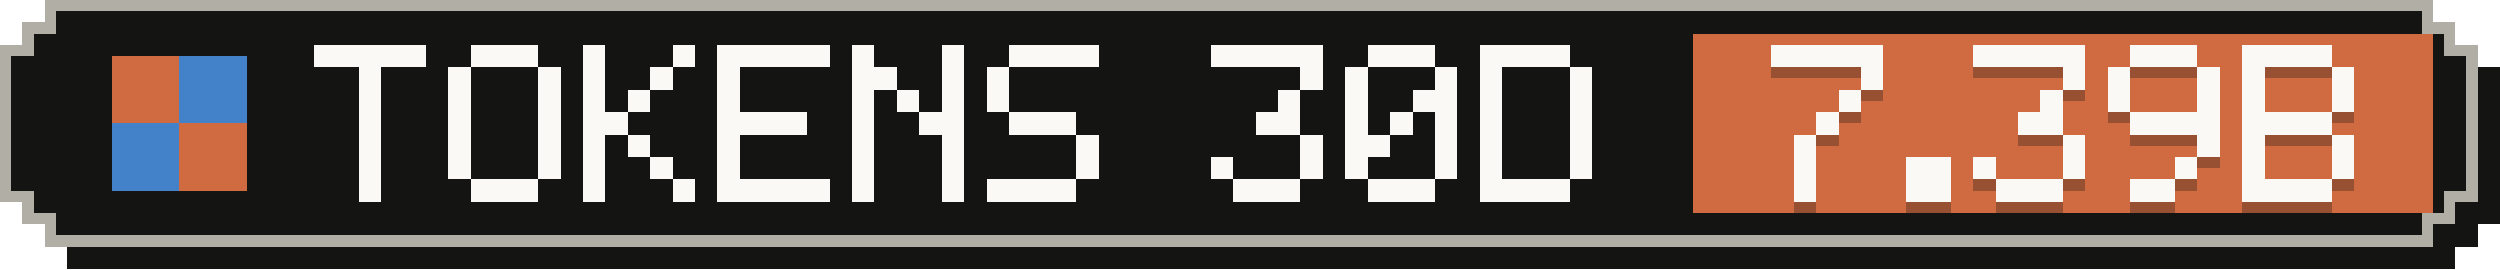
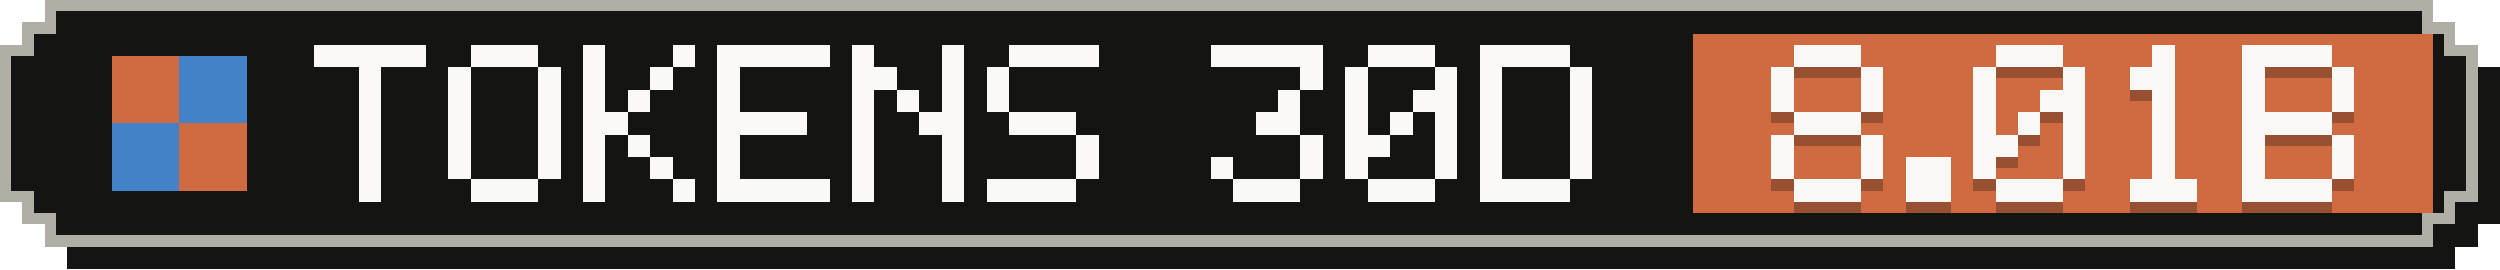
- <svg xmlns="http://www.w3.org/2000/svg" width="223" height="24" viewBox="0 0 223 24" role="img" aria-label="Tokens, last 30 days: 7.39B">
+ <svg xmlns="http://www.w3.org/2000/svg" width="223" height="24" viewBox="0 0 223 24" role="img" aria-label="Tokens, last 30 days: 8.01B">
  <g shape-rendering="crispEdges">
    <path fill="#141413" d="M6,2 H219 V4 H221 V6 H223 V20 H221 V22 H219 V24 H6 V22 H4 V20 H2 V6 H4 V4 H6 Z" />
    <path fill="#b0aea5" d="M4,0 H217 V2 H219 V4 H221 V18 H219 V20 H217 V22 H4 V20 H2 V18 H0 V4 H2 V2 H4 Z" />
    <path fill="#141413" d="M5,1 H216 V3 H218 V5 H220 V17 H218 V19 H216 V21 H5 V19 H3 V17 H1 V5 H3 V3 H5 Z" />
    <rect fill="#d06a41" x="151" y="3" width="66" height="16" />
    <g fill="#d06a41">
      <rect x="10" y="5" width="6" height="6" />
      <rect x="16" y="11" width="6" height="6" />
    </g>
    <g fill="#4382c9">
      <rect x="16" y="5" width="6" height="6" />
      <rect x="10" y="11" width="6" height="6" />
    </g>
    <g fill="#faf9f5">
      <rect x="28" y="4" width="10" height="2" />
      <rect x="32" y="6" width="2" height="2" />
      <rect x="32" y="8" width="2" height="2" />
      <rect x="32" y="10" width="2" height="2" />
      <rect x="32" y="12" width="2" height="2" />
      <rect x="32" y="14" width="2" height="2" />
      <rect x="32" y="16" width="2" height="2" />
      <rect x="42" y="4" width="6" height="2" />
      <rect x="40" y="6" width="2" height="2" />
      <rect x="48" y="6" width="2" height="2" />
      <rect x="40" y="8" width="2" height="2" />
      <rect x="48" y="8" width="2" height="2" />
      <rect x="40" y="10" width="2" height="2" />
      <rect x="48" y="10" width="2" height="2" />
      <rect x="40" y="12" width="2" height="2" />
      <rect x="48" y="12" width="2" height="2" />
      <rect x="40" y="14" width="2" height="2" />
      <rect x="48" y="14" width="2" height="2" />
      <rect x="42" y="16" width="6" height="2" />
      <rect x="52" y="4" width="2" height="2" />
      <rect x="60" y="4" width="2" height="2" />
      <rect x="52" y="6" width="2" height="2" />
      <rect x="58" y="6" width="2" height="2" />
      <rect x="52" y="8" width="2" height="2" />
      <rect x="56" y="8" width="2" height="2" />
      <rect x="52" y="10" width="4" height="2" />
      <rect x="52" y="12" width="2" height="2" />
      <rect x="56" y="12" width="2" height="2" />
      <rect x="52" y="14" width="2" height="2" />
      <rect x="58" y="14" width="2" height="2" />
      <rect x="52" y="16" width="2" height="2" />
      <rect x="60" y="16" width="2" height="2" />
      <rect x="64" y="4" width="10" height="2" />
      <rect x="64" y="6" width="2" height="2" />
      <rect x="64" y="8" width="2" height="2" />
      <rect x="64" y="10" width="8" height="2" />
      <rect x="64" y="12" width="2" height="2" />
      <rect x="64" y="14" width="2" height="2" />
      <rect x="64" y="16" width="10" height="2" />
      <rect x="76" y="4" width="2" height="2" />
      <rect x="84" y="4" width="2" height="2" />
      <rect x="76" y="6" width="4" height="2" />
      <rect x="84" y="6" width="2" height="2" />
      <rect x="76" y="8" width="2" height="2" />
      <rect x="80" y="8" width="2" height="2" />
      <rect x="84" y="8" width="2" height="2" />
      <rect x="76" y="10" width="2" height="2" />
      <rect x="82" y="10" width="4" height="2" />
      <rect x="76" y="12" width="2" height="2" />
      <rect x="84" y="12" width="2" height="2" />
      <rect x="76" y="14" width="2" height="2" />
      <rect x="84" y="14" width="2" height="2" />
      <rect x="76" y="16" width="2" height="2" />
      <rect x="84" y="16" width="2" height="2" />
      <rect x="90" y="4" width="8" height="2" />
      <rect x="88" y="6" width="2" height="2" />
      <rect x="88" y="8" width="2" height="2" />
      <rect x="90" y="10" width="6" height="2" />
      <rect x="96" y="12" width="2" height="2" />
      <rect x="96" y="14" width="2" height="2" />
      <rect x="88" y="16" width="8" height="2" />
      <rect x="108" y="4" width="10" height="2" />
      <rect x="116" y="6" width="2" height="2" />
      <rect x="114" y="8" width="2" height="2" />
      <rect x="112" y="10" width="4" height="2" />
      <rect x="116" y="12" width="2" height="2" />
      <rect x="108" y="14" width="2" height="2" />
      <rect x="116" y="14" width="2" height="2" />
      <rect x="110" y="16" width="6" height="2" />
      <rect x="122" y="4" width="6" height="2" />
      <rect x="120" y="6" width="2" height="2" />
      <rect x="128" y="6" width="2" height="2" />
      <rect x="120" y="8" width="2" height="2" />
      <rect x="126" y="8" width="4" height="2" />
      <rect x="120" y="10" width="2" height="2" />
      <rect x="124" y="10" width="2" height="2" />
      <rect x="128" y="10" width="2" height="2" />
      <rect x="120" y="12" width="4" height="2" />
      <rect x="128" y="12" width="2" height="2" />
      <rect x="120" y="14" width="2" height="2" />
      <rect x="128" y="14" width="2" height="2" />
      <rect x="122" y="16" width="6" height="2" />
      <rect x="132" y="4" width="8" height="2" />
      <rect x="132" y="6" width="2" height="2" />
      <rect x="140" y="6" width="2" height="2" />
      <rect x="132" y="8" width="2" height="2" />
      <rect x="140" y="8" width="2" height="2" />
      <rect x="132" y="10" width="2" height="2" />
      <rect x="140" y="10" width="2" height="2" />
      <rect x="132" y="12" width="2" height="2" />
      <rect x="140" y="12" width="2" height="2" />
      <rect x="132" y="14" width="2" height="2" />
      <rect x="140" y="14" width="2" height="2" />
      <rect x="132" y="16" width="8" height="2" />
    </g>
    <g fill="#141413" fill-opacity=".3">
-       <rect x="158" y="5" width="10" height="2" />
+       <rect x="160" y="5" width="6" height="2" />
+       <rect x="158" y="7" width="2" height="2" />
      <rect x="166" y="7" width="2" height="2" />
-       <rect x="164" y="9" width="2" height="2" />
-       <rect x="162" y="11" width="2" height="2" />
-       <rect x="160" y="13" width="2" height="2" />
-       <rect x="160" y="15" width="2" height="2" />
-       <rect x="160" y="17" width="2" height="2" />
+       <rect x="158" y="9" width="2" height="2" />
+       <rect x="166" y="9" width="2" height="2" />
+       <rect x="160" y="11" width="6" height="2" />
+       <rect x="158" y="13" width="2" height="2" />
+       <rect x="166" y="13" width="2" height="2" />
+       <rect x="158" y="15" width="2" height="2" />
+       <rect x="166" y="15" width="2" height="2" />
+       <rect x="160" y="17" width="6" height="2" />
      <rect x="170" y="15" width="4" height="2" />
      <rect x="170" y="17" width="4" height="2" />
-       <rect x="176" y="5" width="10" height="2" />
+       <rect x="178" y="5" width="6" height="2" />
+       <rect x="176" y="7" width="2" height="2" />
      <rect x="184" y="7" width="2" height="2" />
-       <rect x="182" y="9" width="2" height="2" />
-       <rect x="180" y="11" width="4" height="2" />
+       <rect x="176" y="9" width="2" height="2" />
+       <rect x="182" y="9" width="4" height="2" />
+       <rect x="176" y="11" width="2" height="2" />
+       <rect x="180" y="11" width="2" height="2" />
+       <rect x="184" y="11" width="2" height="2" />
+       <rect x="176" y="13" width="4" height="2" />
      <rect x="184" y="13" width="2" height="2" />
      <rect x="176" y="15" width="2" height="2" />
      <rect x="184" y="15" width="2" height="2" />
      <rect x="178" y="17" width="6" height="2" />
-       <rect x="190" y="5" width="6" height="2" />
-       <rect x="188" y="7" width="2" height="2" />
-       <rect x="196" y="7" width="2" height="2" />
-       <rect x="188" y="9" width="2" height="2" />
-       <rect x="196" y="9" width="2" height="2" />
-       <rect x="190" y="11" width="8" height="2" />
-       <rect x="196" y="13" width="2" height="2" />
-       <rect x="194" y="15" width="2" height="2" />
-       <rect x="190" y="17" width="4" height="2" />
+       <rect x="192" y="5" width="2" height="2" />
+       <rect x="190" y="7" width="4" height="2" />
+       <rect x="192" y="9" width="2" height="2" />
+       <rect x="192" y="11" width="2" height="2" />
+       <rect x="192" y="13" width="2" height="2" />
+       <rect x="192" y="15" width="2" height="2" />
+       <rect x="190" y="17" width="6" height="2" />
      <rect x="200" y="5" width="8" height="2" />
      <rect x="200" y="7" width="2" height="2" />
      <rect x="208" y="7" width="2" height="2" />
      <rect x="200" y="9" width="2" height="2" />
      <rect x="208" y="9" width="2" height="2" />
      <rect x="200" y="11" width="8" height="2" />
      <rect x="200" y="13" width="2" height="2" />
      <rect x="208" y="13" width="2" height="2" />
      <rect x="200" y="15" width="2" height="2" />
      <rect x="208" y="15" width="2" height="2" />
      <rect x="200" y="17" width="8" height="2" />
    </g>
    <g fill="#faf9f5">
-       <rect x="158" y="4" width="10" height="2" />
+       <rect x="160" y="4" width="6" height="2" />
+       <rect x="158" y="6" width="2" height="2" />
      <rect x="166" y="6" width="2" height="2" />
-       <rect x="164" y="8" width="2" height="2" />
-       <rect x="162" y="10" width="2" height="2" />
-       <rect x="160" y="12" width="2" height="2" />
-       <rect x="160" y="14" width="2" height="2" />
-       <rect x="160" y="16" width="2" height="2" />
+       <rect x="158" y="8" width="2" height="2" />
+       <rect x="166" y="8" width="2" height="2" />
+       <rect x="160" y="10" width="6" height="2" />
+       <rect x="158" y="12" width="2" height="2" />
+       <rect x="166" y="12" width="2" height="2" />
+       <rect x="158" y="14" width="2" height="2" />
+       <rect x="166" y="14" width="2" height="2" />
+       <rect x="160" y="16" width="6" height="2" />
      <rect x="170" y="14" width="4" height="2" />
      <rect x="170" y="16" width="4" height="2" />
-       <rect x="176" y="4" width="10" height="2" />
+       <rect x="178" y="4" width="6" height="2" />
+       <rect x="176" y="6" width="2" height="2" />
      <rect x="184" y="6" width="2" height="2" />
-       <rect x="182" y="8" width="2" height="2" />
-       <rect x="180" y="10" width="4" height="2" />
+       <rect x="176" y="8" width="2" height="2" />
+       <rect x="182" y="8" width="4" height="2" />
+       <rect x="176" y="10" width="2" height="2" />
+       <rect x="180" y="10" width="2" height="2" />
+       <rect x="184" y="10" width="2" height="2" />
+       <rect x="176" y="12" width="4" height="2" />
      <rect x="184" y="12" width="2" height="2" />
      <rect x="176" y="14" width="2" height="2" />
      <rect x="184" y="14" width="2" height="2" />
      <rect x="178" y="16" width="6" height="2" />
-       <rect x="190" y="4" width="6" height="2" />
-       <rect x="188" y="6" width="2" height="2" />
-       <rect x="196" y="6" width="2" height="2" />
-       <rect x="188" y="8" width="2" height="2" />
-       <rect x="196" y="8" width="2" height="2" />
-       <rect x="190" y="10" width="8" height="2" />
-       <rect x="196" y="12" width="2" height="2" />
-       <rect x="194" y="14" width="2" height="2" />
-       <rect x="190" y="16" width="4" height="2" />
+       <rect x="192" y="4" width="2" height="2" />
+       <rect x="190" y="6" width="4" height="2" />
+       <rect x="192" y="8" width="2" height="2" />
+       <rect x="192" y="10" width="2" height="2" />
+       <rect x="192" y="12" width="2" height="2" />
+       <rect x="192" y="14" width="2" height="2" />
+       <rect x="190" y="16" width="6" height="2" />
      <rect x="200" y="4" width="8" height="2" />
      <rect x="200" y="6" width="2" height="2" />
      <rect x="208" y="6" width="2" height="2" />
      <rect x="200" y="8" width="2" height="2" />
      <rect x="208" y="8" width="2" height="2" />
      <rect x="200" y="10" width="8" height="2" />
      <rect x="200" y="12" width="2" height="2" />
      <rect x="208" y="12" width="2" height="2" />
      <rect x="200" y="14" width="2" height="2" />
      <rect x="208" y="14" width="2" height="2" />
      <rect x="200" y="16" width="8" height="2" />
    </g>
  </g>
</svg>
